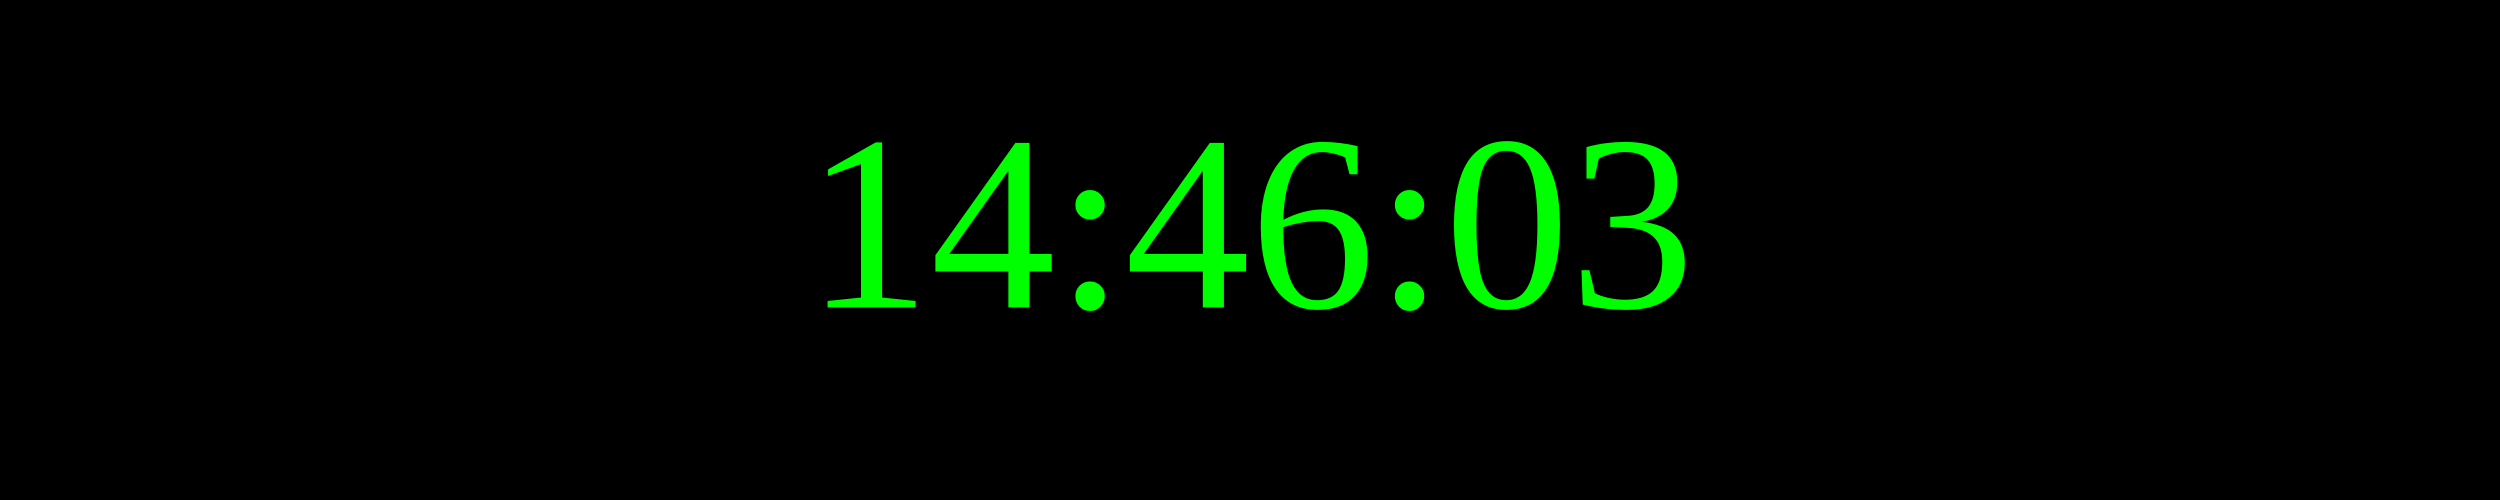
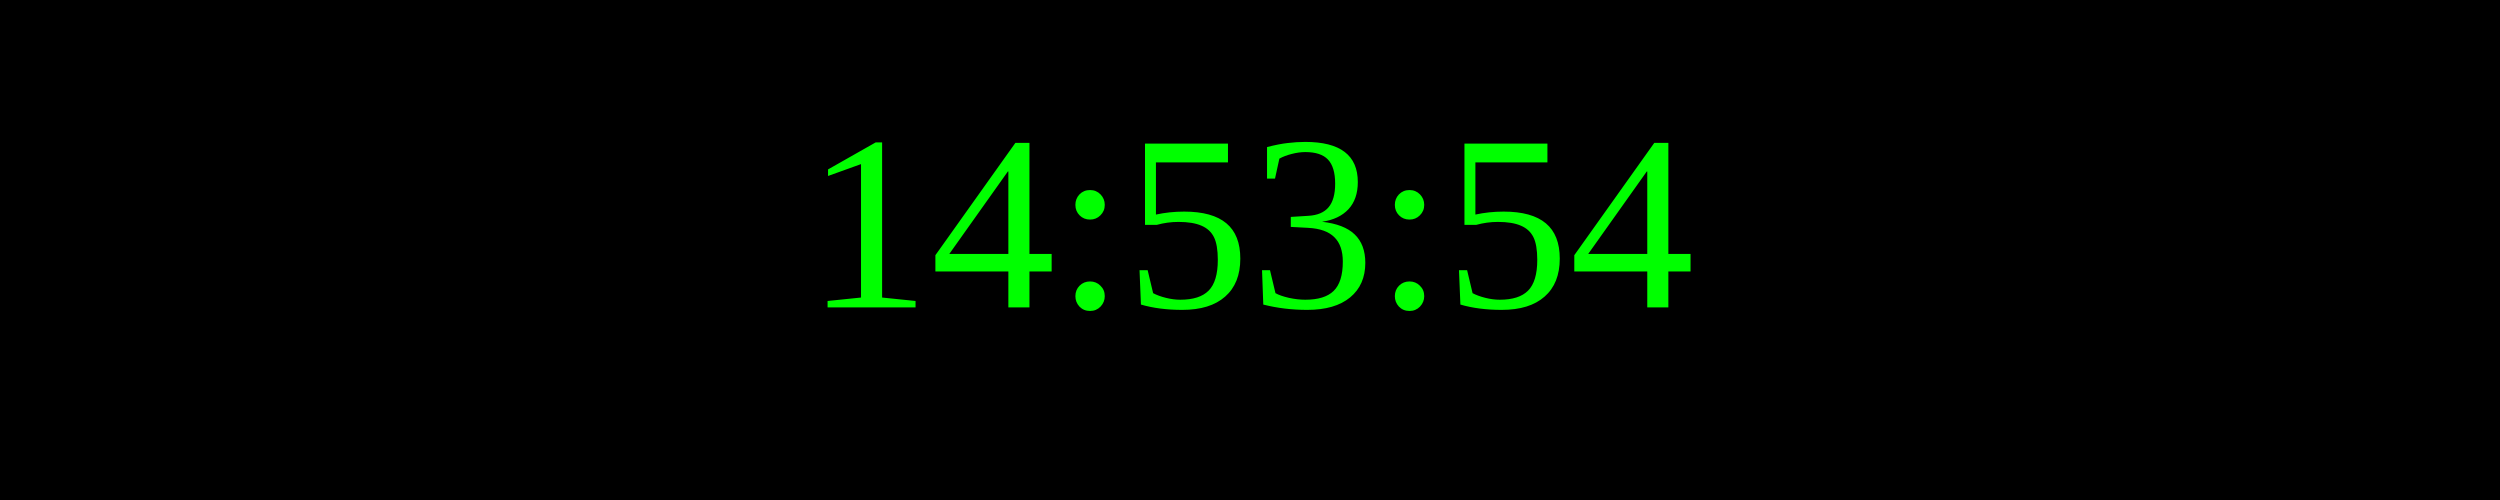
<svg xmlns="http://www.w3.org/2000/svg" width="250" height="50">
  <rect width="100%" height="100%" fill="black" />
  <text x="50%" y="50%" font-size="25" fill="lime" text-anchor="middle" dominant-baseline="middle">
- 14:46:03
+ 14:53:54
</text>
</svg>
